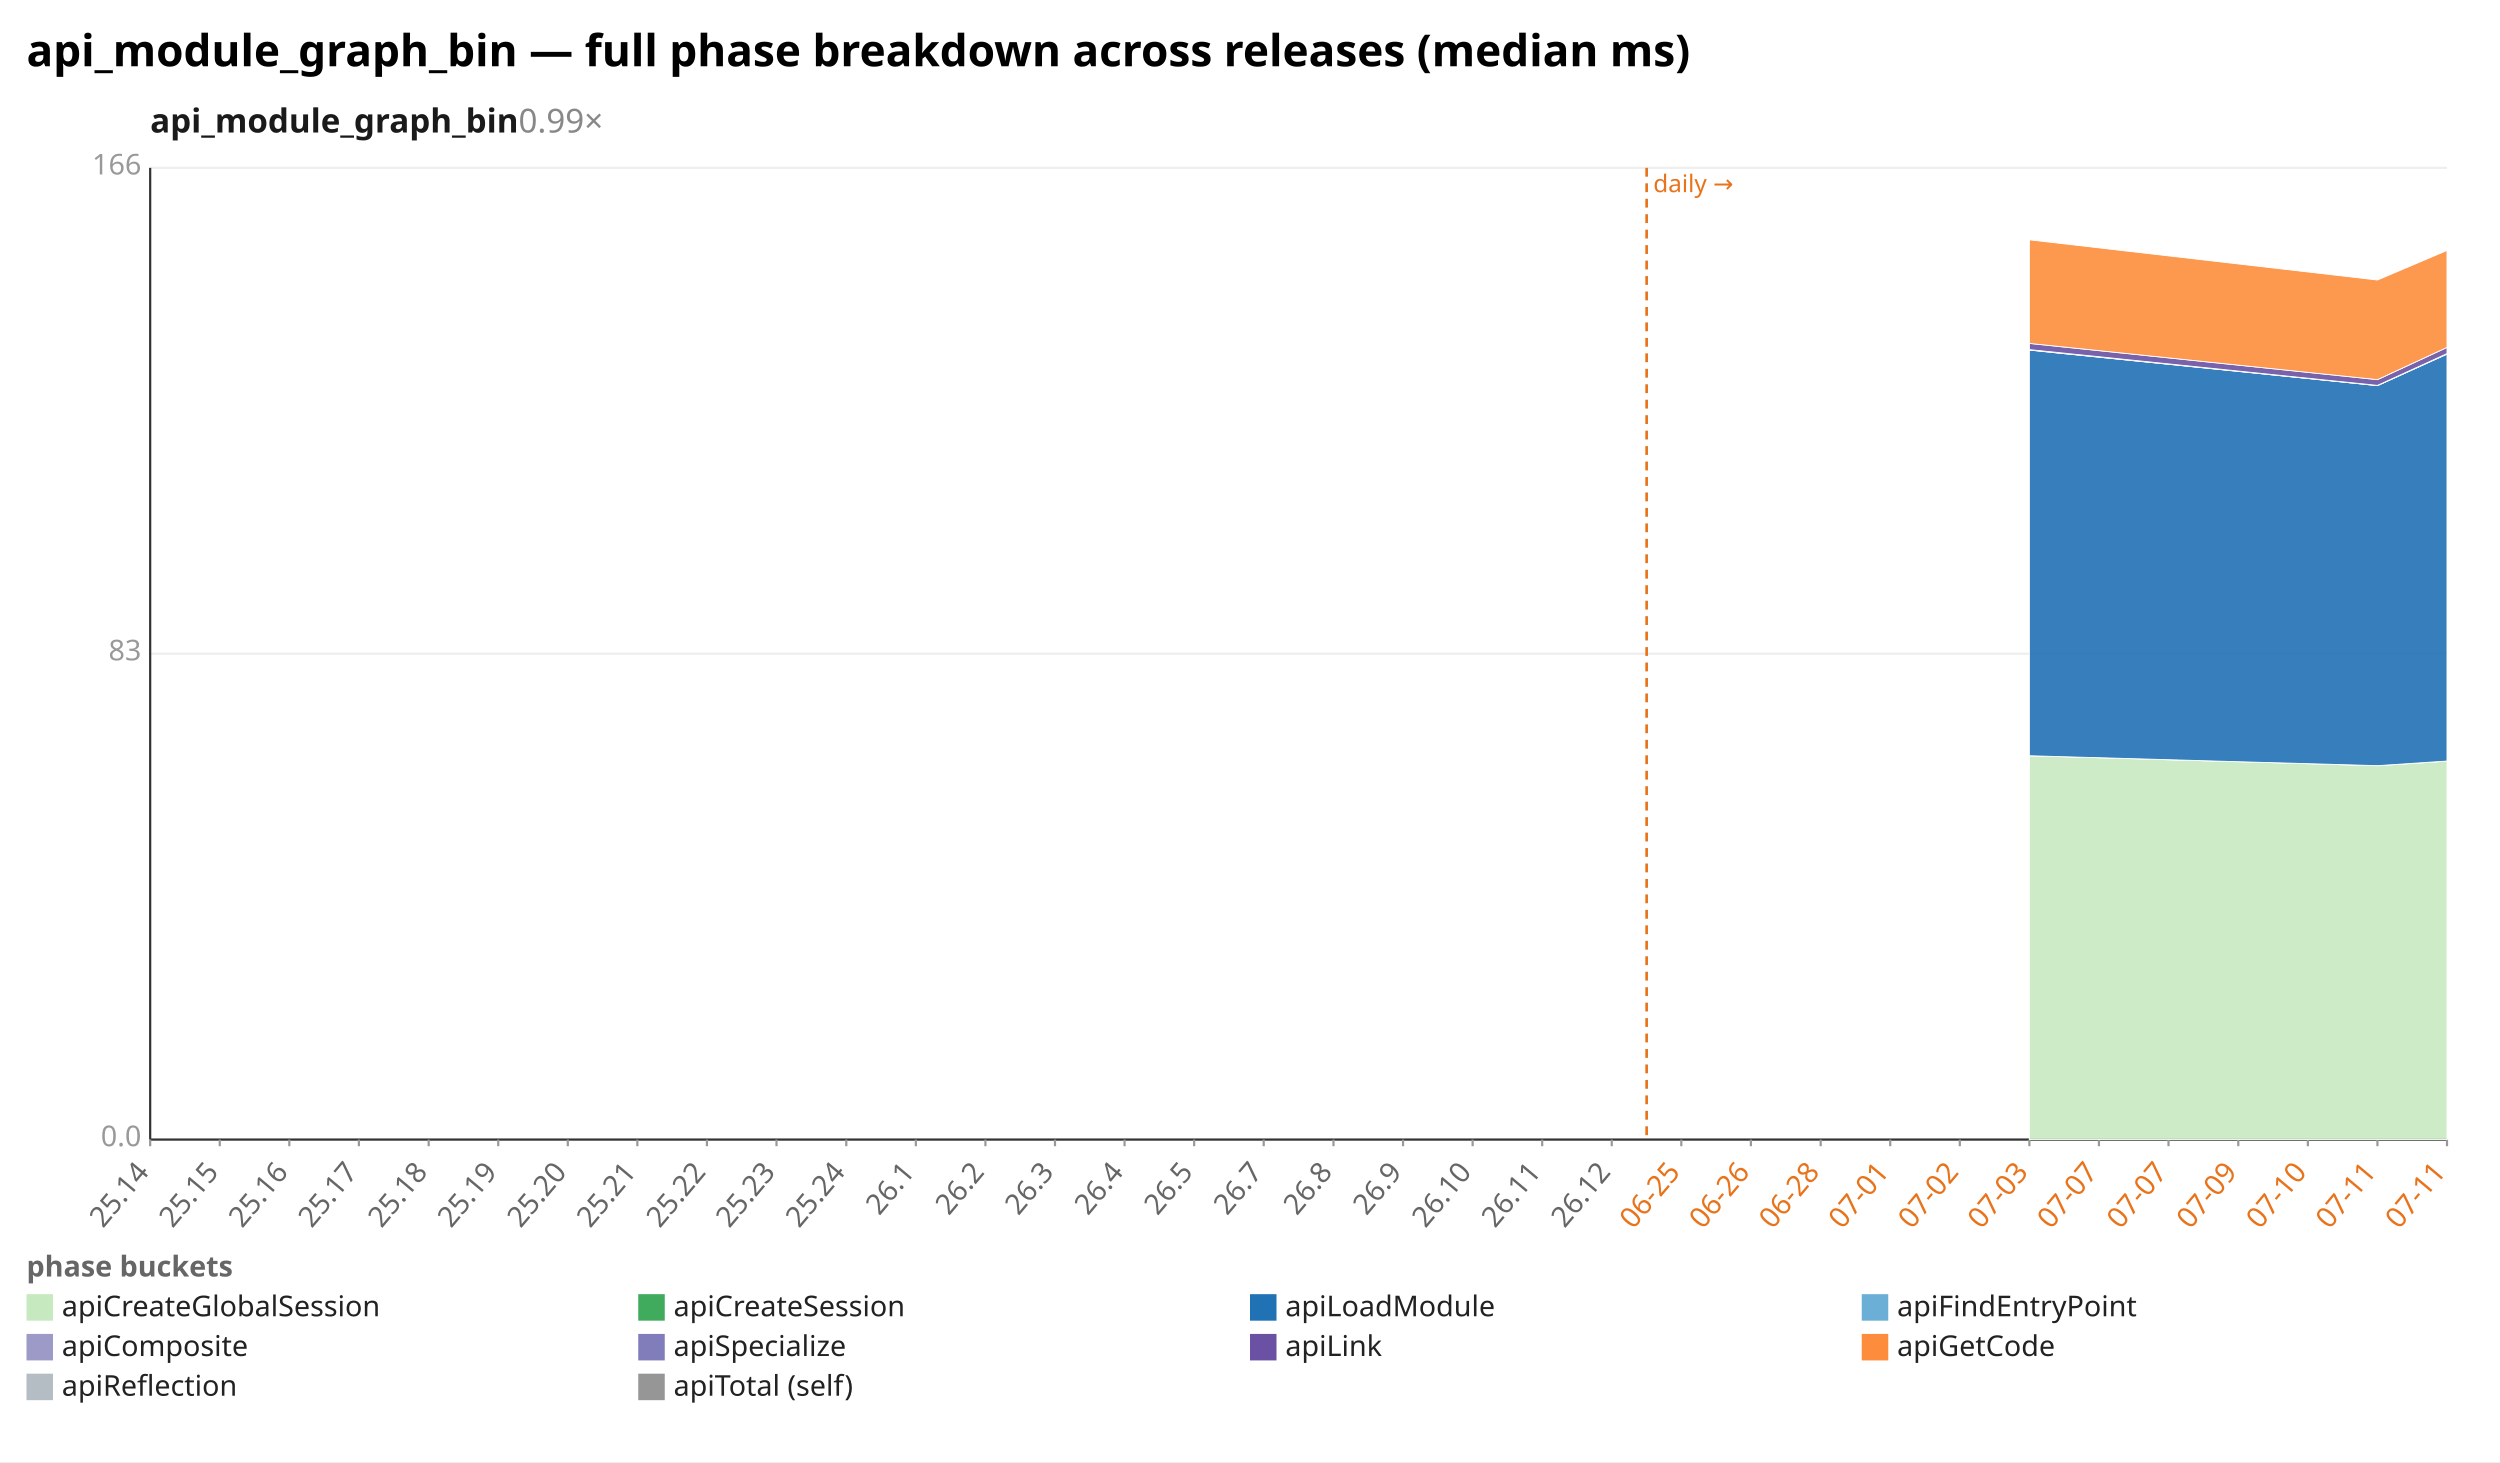
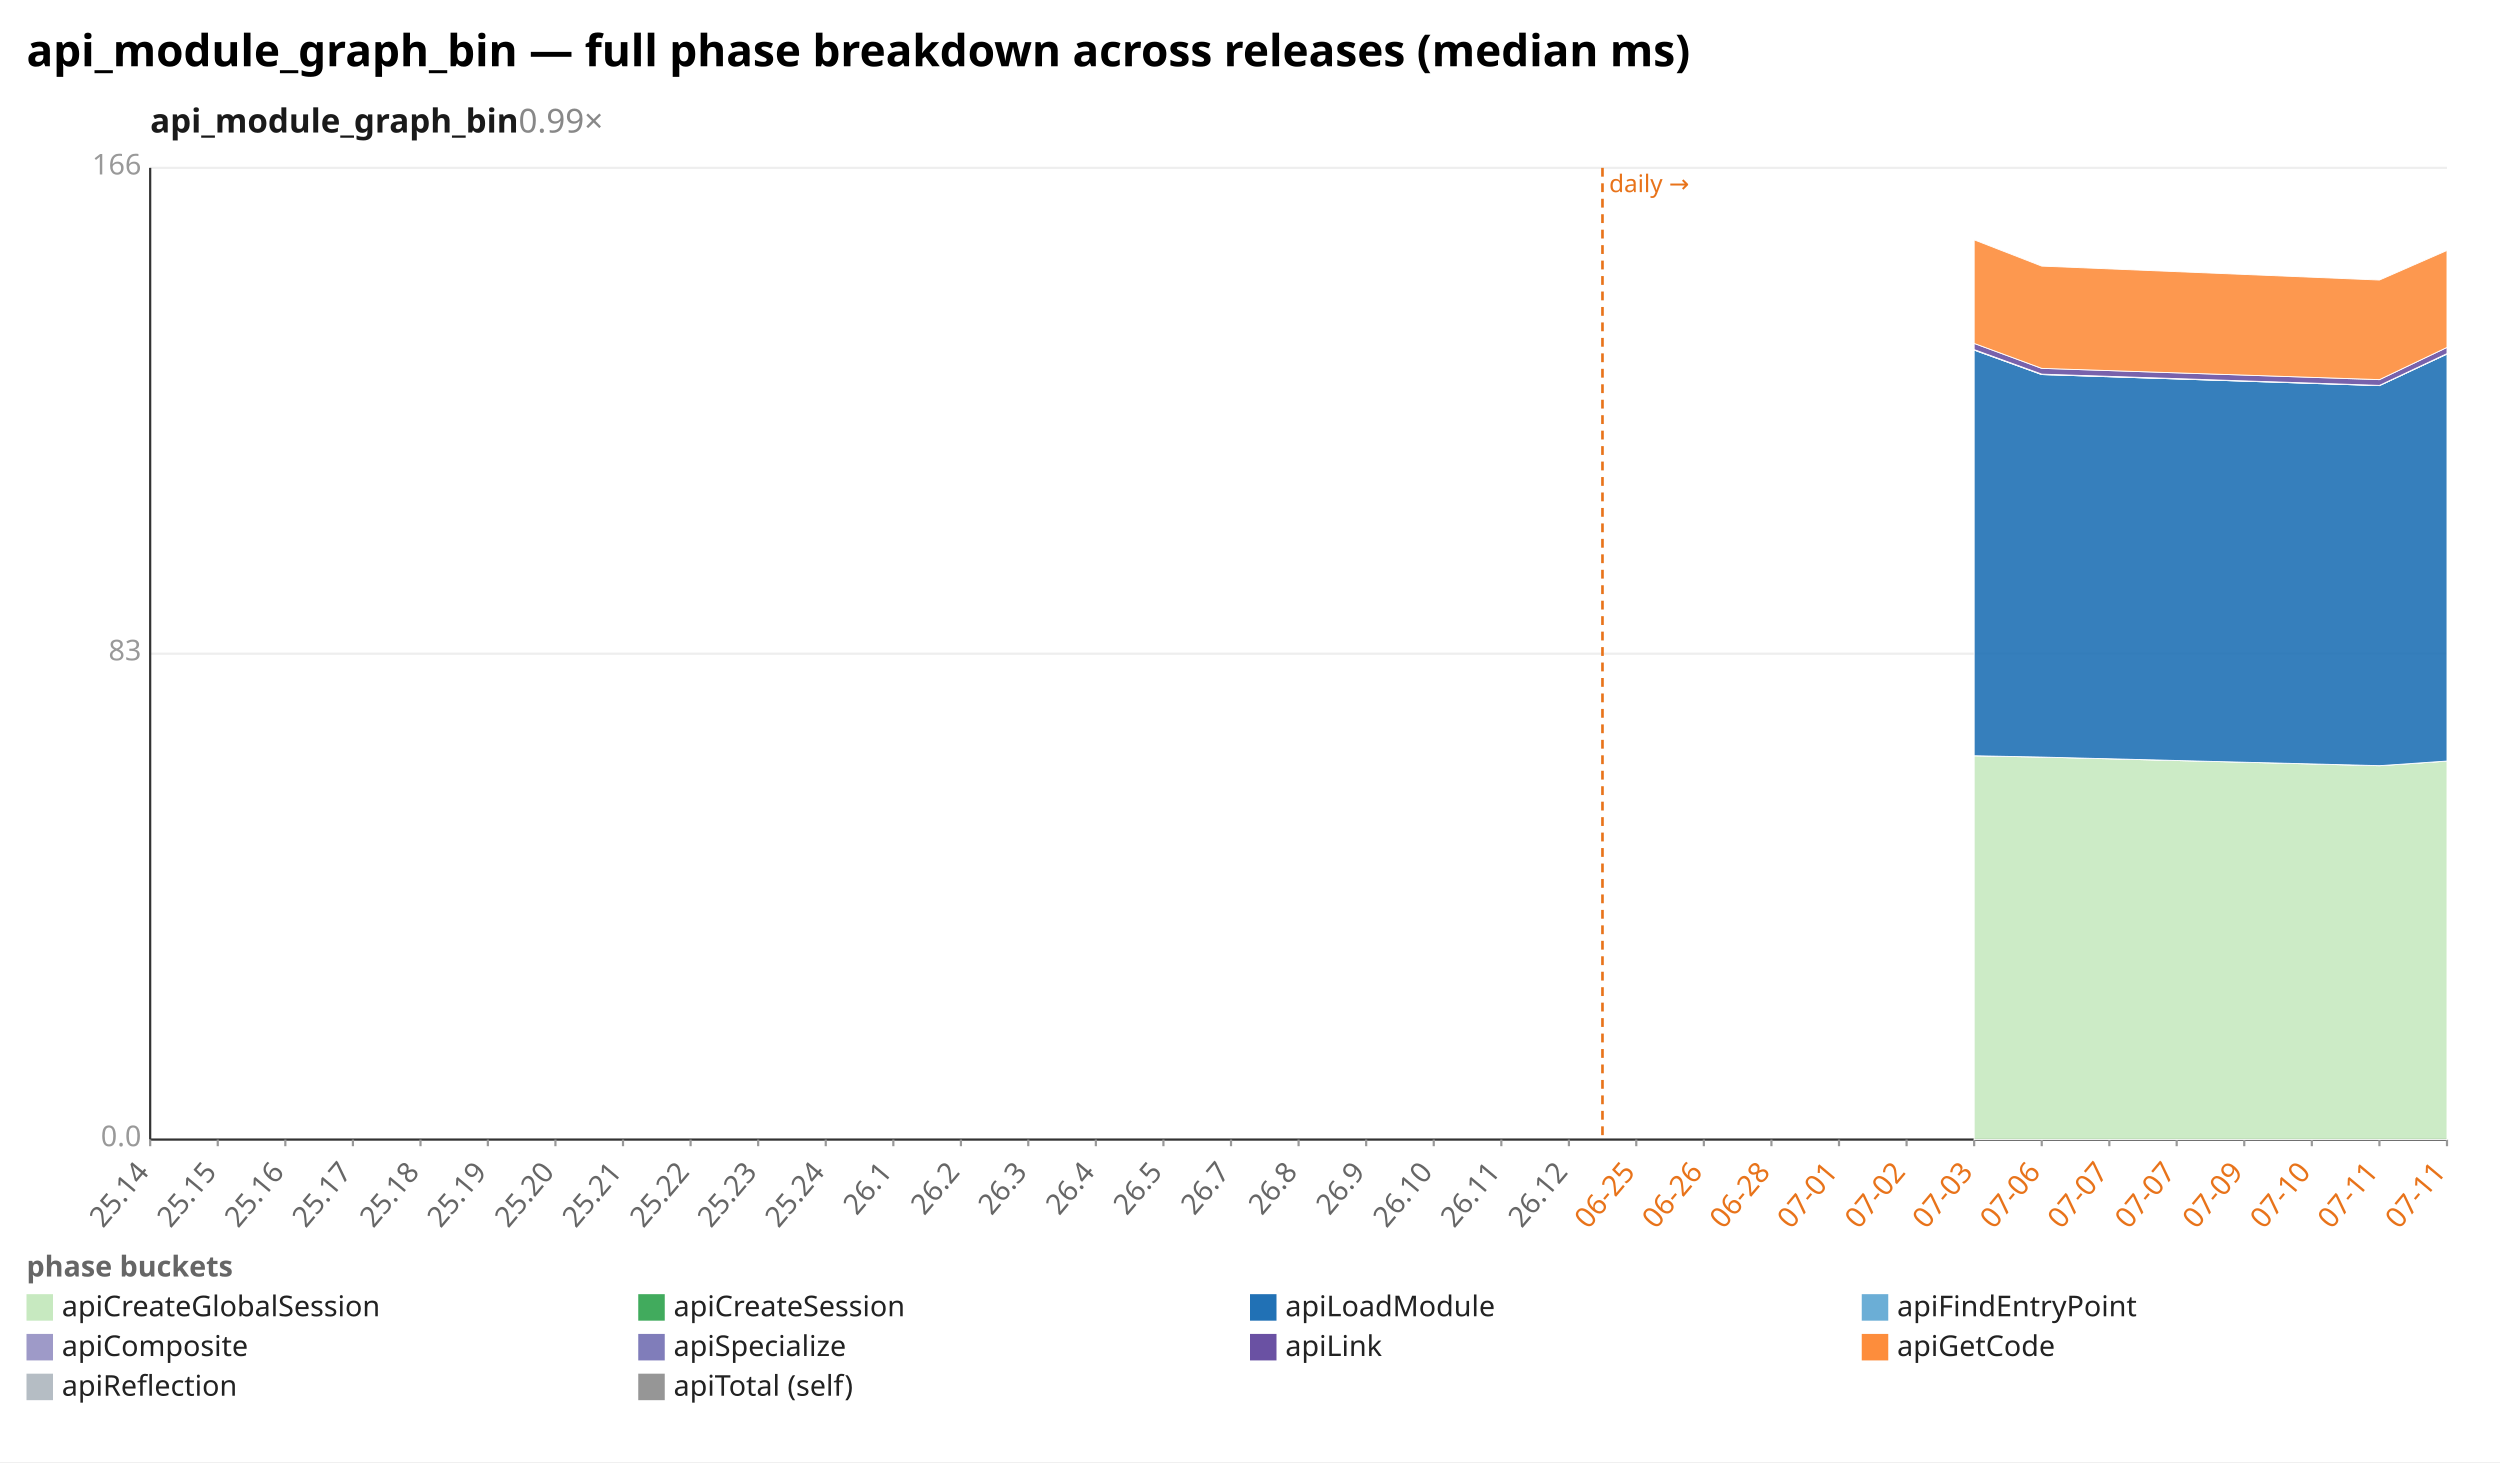
<svg xmlns="http://www.w3.org/2000/svg" width="1132" height="662" viewBox="0 0 1132 662" preserveAspectRatio="xMidYMid meet" font-family="sans-serif" font-size="13">
  <rect width="1132" height="662" fill="white" />
  <text x="12" y="30" font-size="20" font-weight="bold">api_module_graph_bin — full phase breakdown across releases (median ms)</text>
  <text x="68" y="60" font-size="15" font-weight="600" fill="#1a1a1a">api_module_graph_bin<tspan fill="#888" font-weight="400" text-decoration="none">  0.99×</tspan>
  </text>
  <line x1="68.0" y1="516.0" x2="1108.0" y2="516.0" stroke="#eee" />
  <text x="64.0" y="519.0" text-anchor="end" fill="#999">0.0</text>
  <line x1="68.0" y1="296.0" x2="1108.0" y2="296.0" stroke="#eee" />
  <text x="64.0" y="299.0" text-anchor="end" fill="#999">83</text>
  <line x1="68.0" y1="76.0" x2="1108.0" y2="76.0" stroke="#eee" />
  <text x="64.0" y="79.0" text-anchor="end" fill="#999">166</text>
  <line x1="68.0" y1="76.0" x2="68.0" y2="516.0" stroke="#333" />
  <line x1="68.0" y1="516.0" x2="1108.0" y2="516.0" stroke="#333" />
-   <line x1="745.6" y1="76.0" x2="745.6" y2="516.0" stroke="#e8731a" stroke-width="1.2" stroke-dasharray="4 3" />
-   <text x="748.6" y="87.0" fill="#e8731a" font-size="11">daily →</text>
+   <line x1="725.6" y1="76.0" x2="725.6" y2="516.0" stroke="#e8731a" stroke-width="1.2" stroke-dasharray="4 3" />
+   <text x="728.6" y="87.0" fill="#e8731a" font-size="11">daily →</text>
  <line x1="68.0" y1="516.0" x2="68.0" y2="519.0" stroke="#999" />
  <text x="68.0" y="531.0" text-anchor="end" fill="#666" transform="rotate(-50 68.0 531.0)">25.14</text>
-   <line x1="99.5" y1="516.0" x2="99.5" y2="519.0" stroke="#999" />
-   <text x="99.5" y="531.0" text-anchor="end" fill="#666" transform="rotate(-50 99.5 531.0)">25.15</text>
-   <line x1="131.0" y1="516.0" x2="131.0" y2="519.0" stroke="#999" />
-   <text x="131.0" y="531.0" text-anchor="end" fill="#666" transform="rotate(-50 131.0 531.0)">25.16</text>
-   <line x1="162.5" y1="516.0" x2="162.5" y2="519.0" stroke="#999" />
-   <text x="162.5" y="531.0" text-anchor="end" fill="#666" transform="rotate(-50 162.5 531.0)">25.17</text>
-   <line x1="194.1" y1="516.0" x2="194.1" y2="519.0" stroke="#999" />
-   <text x="194.1" y="531.0" text-anchor="end" fill="#666" transform="rotate(-50 194.1 531.0)">25.18</text>
-   <line x1="225.6" y1="516.0" x2="225.6" y2="519.0" stroke="#999" />
-   <text x="225.6" y="531.0" text-anchor="end" fill="#666" transform="rotate(-50 225.6 531.0)">25.19</text>
-   <line x1="257.1" y1="516.0" x2="257.1" y2="519.0" stroke="#999" />
-   <text x="257.1" y="531.0" text-anchor="end" fill="#666" transform="rotate(-50 257.1 531.0)">25.20</text>
-   <line x1="288.6" y1="516.0" x2="288.6" y2="519.0" stroke="#999" />
-   <text x="288.6" y="531.0" text-anchor="end" fill="#666" transform="rotate(-50 288.6 531.0)">25.21</text>
-   <line x1="320.1" y1="516.0" x2="320.1" y2="519.0" stroke="#999" />
-   <text x="320.1" y="531.0" text-anchor="end" fill="#666" transform="rotate(-50 320.1 531.0)">25.22</text>
-   <line x1="351.6" y1="516.0" x2="351.6" y2="519.0" stroke="#999" />
-   <text x="351.6" y="531.0" text-anchor="end" fill="#666" transform="rotate(-50 351.6 531.0)">25.23</text>
-   <line x1="383.2" y1="516.0" x2="383.2" y2="519.0" stroke="#999" />
-   <text x="383.2" y="531.0" text-anchor="end" fill="#666" transform="rotate(-50 383.2 531.0)">25.24</text>
-   <line x1="414.7" y1="516.0" x2="414.7" y2="519.0" stroke="#999" />
-   <text x="414.7" y="531.0" text-anchor="end" fill="#666" transform="rotate(-50 414.7 531.0)">26.1</text>
-   <line x1="446.2" y1="516.0" x2="446.2" y2="519.0" stroke="#999" />
-   <text x="446.2" y="531.0" text-anchor="end" fill="#666" transform="rotate(-50 446.2 531.0)">26.2</text>
-   <line x1="477.7" y1="516.0" x2="477.7" y2="519.0" stroke="#999" />
-   <text x="477.7" y="531.0" text-anchor="end" fill="#666" transform="rotate(-50 477.7 531.0)">26.3</text>
-   <line x1="509.2" y1="516.0" x2="509.2" y2="519.0" stroke="#999" />
-   <text x="509.2" y="531.0" text-anchor="end" fill="#666" transform="rotate(-50 509.2 531.0)">26.4</text>
-   <line x1="540.7" y1="516.0" x2="540.7" y2="519.0" stroke="#999" />
-   <text x="540.7" y="531.0" text-anchor="end" fill="#666" transform="rotate(-50 540.7 531.0)">26.5</text>
-   <line x1="572.2" y1="516.0" x2="572.2" y2="519.0" stroke="#999" />
-   <text x="572.2" y="531.0" text-anchor="end" fill="#666" transform="rotate(-50 572.2 531.0)">26.7</text>
-   <line x1="603.8" y1="516.0" x2="603.8" y2="519.0" stroke="#999" />
-   <text x="603.8" y="531.0" text-anchor="end" fill="#666" transform="rotate(-50 603.8 531.0)">26.8</text>
-   <line x1="635.3" y1="516.0" x2="635.3" y2="519.0" stroke="#999" />
-   <text x="635.3" y="531.0" text-anchor="end" fill="#666" transform="rotate(-50 635.3 531.0)">26.9</text>
-   <line x1="666.8" y1="516.0" x2="666.8" y2="519.0" stroke="#999" />
-   <text x="666.8" y="531.0" text-anchor="end" fill="#666" transform="rotate(-50 666.8 531.0)">26.10</text>
-   <line x1="698.3" y1="516.0" x2="698.3" y2="519.0" stroke="#999" />
-   <text x="698.3" y="531.0" text-anchor="end" fill="#666" transform="rotate(-50 698.3 531.0)">26.11</text>
-   <line x1="729.8" y1="516.0" x2="729.8" y2="519.0" stroke="#999" />
-   <text x="729.8" y="531.0" text-anchor="end" fill="#666" transform="rotate(-50 729.8 531.0)">26.12</text>
-   <line x1="761.3" y1="516.0" x2="761.3" y2="519.0" stroke="#999" />
-   <text x="761.3" y="531.0" text-anchor="end" fill="#e8731a" transform="rotate(-50 761.3 531.0)">06-25</text>
-   <line x1="792.8" y1="516.0" x2="792.8" y2="519.0" stroke="#999" />
-   <text x="792.8" y="531.0" text-anchor="end" fill="#e8731a" transform="rotate(-50 792.8 531.0)">06-26</text>
-   <line x1="824.4" y1="516.0" x2="824.4" y2="519.0" stroke="#999" />
-   <text x="824.4" y="531.0" text-anchor="end" fill="#e8731a" transform="rotate(-50 824.4 531.0)">06-28</text>
-   <line x1="855.9" y1="516.0" x2="855.9" y2="519.0" stroke="#999" />
-   <text x="855.9" y="531.0" text-anchor="end" fill="#e8731a" transform="rotate(-50 855.9 531.0)">07-01</text>
-   <line x1="887.4" y1="516.0" x2="887.4" y2="519.0" stroke="#999" />
-   <text x="887.4" y="531.0" text-anchor="end" fill="#e8731a" transform="rotate(-50 887.4 531.0)">07-02</text>
-   <line x1="918.9" y1="516.0" x2="918.9" y2="519.0" stroke="#999" />
-   <text x="918.9" y="531.0" text-anchor="end" fill="#e8731a" transform="rotate(-50 918.9 531.0)">07-03</text>
-   <line x1="950.4" y1="516.0" x2="950.4" y2="519.0" stroke="#999" />
-   <text x="950.4" y="531.0" text-anchor="end" fill="#e8731a" transform="rotate(-50 950.4 531.0)">07-07</text>
-   <line x1="981.9" y1="516.0" x2="981.9" y2="519.0" stroke="#999" />
-   <text x="981.9" y="531.0" text-anchor="end" fill="#e8731a" transform="rotate(-50 981.9 531.0)">07-07</text>
-   <line x1="1013.5" y1="516.0" x2="1013.5" y2="519.0" stroke="#999" />
-   <text x="1013.5" y="531.0" text-anchor="end" fill="#e8731a" transform="rotate(-50 1013.5 531.0)">07-09</text>
-   <line x1="1045.0" y1="516.0" x2="1045.0" y2="519.0" stroke="#999" />
-   <text x="1045.0" y="531.0" text-anchor="end" fill="#e8731a" transform="rotate(-50 1045.0 531.0)">07-10</text>
-   <line x1="1076.5" y1="516.0" x2="1076.5" y2="519.0" stroke="#999" />
-   <text x="1076.5" y="531.0" text-anchor="end" fill="#e8731a" transform="rotate(-50 1076.5 531.0)">07-11</text>
+   <line x1="98.6" y1="516.0" x2="98.6" y2="519.0" stroke="#999" />
+   <text x="98.6" y="531.0" text-anchor="end" fill="#666" transform="rotate(-50 98.6 531.0)">25.15</text>
+   <line x1="129.2" y1="516.0" x2="129.2" y2="519.0" stroke="#999" />
+   <text x="129.2" y="531.0" text-anchor="end" fill="#666" transform="rotate(-50 129.2 531.0)">25.16</text>
+   <line x1="159.8" y1="516.0" x2="159.8" y2="519.0" stroke="#999" />
+   <text x="159.8" y="531.0" text-anchor="end" fill="#666" transform="rotate(-50 159.8 531.0)">25.17</text>
+   <line x1="190.4" y1="516.0" x2="190.4" y2="519.0" stroke="#999" />
+   <text x="190.4" y="531.0" text-anchor="end" fill="#666" transform="rotate(-50 190.4 531.0)">25.18</text>
+   <line x1="220.9" y1="516.0" x2="220.9" y2="519.0" stroke="#999" />
+   <text x="220.9" y="531.0" text-anchor="end" fill="#666" transform="rotate(-50 220.9 531.0)">25.19</text>
+   <line x1="251.5" y1="516.0" x2="251.5" y2="519.0" stroke="#999" />
+   <text x="251.5" y="531.0" text-anchor="end" fill="#666" transform="rotate(-50 251.5 531.0)">25.20</text>
+   <line x1="282.1" y1="516.0" x2="282.1" y2="519.0" stroke="#999" />
+   <text x="282.1" y="531.0" text-anchor="end" fill="#666" transform="rotate(-50 282.1 531.0)">25.21</text>
+   <line x1="312.7" y1="516.0" x2="312.7" y2="519.0" stroke="#999" />
+   <text x="312.7" y="531.0" text-anchor="end" fill="#666" transform="rotate(-50 312.7 531.0)">25.22</text>
+   <line x1="343.3" y1="516.0" x2="343.3" y2="519.0" stroke="#999" />
+   <text x="343.3" y="531.0" text-anchor="end" fill="#666" transform="rotate(-50 343.3 531.0)">25.23</text>
+   <line x1="373.9" y1="516.0" x2="373.9" y2="519.0" stroke="#999" />
+   <text x="373.9" y="531.0" text-anchor="end" fill="#666" transform="rotate(-50 373.9 531.0)">25.24</text>
+   <line x1="404.5" y1="516.0" x2="404.5" y2="519.0" stroke="#999" />
+   <text x="404.5" y="531.0" text-anchor="end" fill="#666" transform="rotate(-50 404.5 531.0)">26.1</text>
+   <line x1="435.1" y1="516.0" x2="435.1" y2="519.0" stroke="#999" />
+   <text x="435.1" y="531.0" text-anchor="end" fill="#666" transform="rotate(-50 435.1 531.0)">26.2</text>
+   <line x1="465.6" y1="516.0" x2="465.6" y2="519.0" stroke="#999" />
+   <text x="465.6" y="531.0" text-anchor="end" fill="#666" transform="rotate(-50 465.6 531.0)">26.3</text>
+   <line x1="496.2" y1="516.0" x2="496.2" y2="519.0" stroke="#999" />
+   <text x="496.2" y="531.0" text-anchor="end" fill="#666" transform="rotate(-50 496.2 531.0)">26.4</text>
+   <line x1="526.8" y1="516.0" x2="526.8" y2="519.0" stroke="#999" />
+   <text x="526.8" y="531.0" text-anchor="end" fill="#666" transform="rotate(-50 526.8 531.0)">26.5</text>
+   <line x1="557.4" y1="516.0" x2="557.4" y2="519.0" stroke="#999" />
+   <text x="557.4" y="531.0" text-anchor="end" fill="#666" transform="rotate(-50 557.4 531.0)">26.7</text>
+   <line x1="588.0" y1="516.0" x2="588.0" y2="519.0" stroke="#999" />
+   <text x="588.0" y="531.0" text-anchor="end" fill="#666" transform="rotate(-50 588.0 531.0)">26.8</text>
+   <line x1="618.6" y1="516.0" x2="618.6" y2="519.0" stroke="#999" />
+   <text x="618.6" y="531.0" text-anchor="end" fill="#666" transform="rotate(-50 618.6 531.0)">26.9</text>
+   <line x1="649.2" y1="516.0" x2="649.2" y2="519.0" stroke="#999" />
+   <text x="649.2" y="531.0" text-anchor="end" fill="#666" transform="rotate(-50 649.2 531.0)">26.10</text>
+   <line x1="679.8" y1="516.0" x2="679.8" y2="519.0" stroke="#999" />
+   <text x="679.8" y="531.0" text-anchor="end" fill="#666" transform="rotate(-50 679.8 531.0)">26.11</text>
+   <line x1="710.4" y1="516.0" x2="710.4" y2="519.0" stroke="#999" />
+   <text x="710.4" y="531.0" text-anchor="end" fill="#666" transform="rotate(-50 710.4 531.0)">26.12</text>
+   <line x1="740.9" y1="516.0" x2="740.9" y2="519.0" stroke="#999" />
+   <text x="740.9" y="531.0" text-anchor="end" fill="#e8731a" transform="rotate(-50 740.9 531.0)">06-25</text>
+   <line x1="771.5" y1="516.0" x2="771.5" y2="519.0" stroke="#999" />
+   <text x="771.5" y="531.0" text-anchor="end" fill="#e8731a" transform="rotate(-50 771.5 531.0)">06-26</text>
+   <line x1="802.1" y1="516.0" x2="802.1" y2="519.0" stroke="#999" />
+   <text x="802.1" y="531.0" text-anchor="end" fill="#e8731a" transform="rotate(-50 802.1 531.0)">06-28</text>
+   <line x1="832.7" y1="516.0" x2="832.7" y2="519.0" stroke="#999" />
+   <text x="832.7" y="531.0" text-anchor="end" fill="#e8731a" transform="rotate(-50 832.7 531.0)">07-01</text>
+   <line x1="863.3" y1="516.0" x2="863.3" y2="519.0" stroke="#999" />
+   <text x="863.3" y="531.0" text-anchor="end" fill="#e8731a" transform="rotate(-50 863.3 531.0)">07-02</text>
+   <line x1="893.9" y1="516.0" x2="893.9" y2="519.0" stroke="#999" />
+   <text x="893.9" y="531.0" text-anchor="end" fill="#e8731a" transform="rotate(-50 893.9 531.0)">07-03</text>
+   <line x1="924.5" y1="516.0" x2="924.5" y2="519.0" stroke="#999" />
+   <text x="924.5" y="531.0" text-anchor="end" fill="#e8731a" transform="rotate(-50 924.5 531.0)">07-06</text>
+   <line x1="955.1" y1="516.0" x2="955.1" y2="519.0" stroke="#999" />
+   <text x="955.1" y="531.0" text-anchor="end" fill="#e8731a" transform="rotate(-50 955.1 531.0)">07-07</text>
+   <line x1="985.6" y1="516.0" x2="985.6" y2="519.0" stroke="#999" />
+   <text x="985.6" y="531.0" text-anchor="end" fill="#e8731a" transform="rotate(-50 985.6 531.0)">07-07</text>
+   <line x1="1016.2" y1="516.0" x2="1016.2" y2="519.0" stroke="#999" />
+   <text x="1016.2" y="531.0" text-anchor="end" fill="#e8731a" transform="rotate(-50 1016.2 531.0)">07-09</text>
+   <line x1="1046.8" y1="516.0" x2="1046.8" y2="519.0" stroke="#999" />
+   <text x="1046.8" y="531.0" text-anchor="end" fill="#e8731a" transform="rotate(-50 1046.8 531.0)">07-10</text>
+   <line x1="1077.4" y1="516.0" x2="1077.4" y2="519.0" stroke="#999" />
+   <text x="1077.4" y="531.0" text-anchor="end" fill="#e8731a" transform="rotate(-50 1077.4 531.0)">07-11</text>
  <line x1="1108.0" y1="516.0" x2="1108.0" y2="519.0" stroke="#999" />
  <text x="1108.0" y="531.0" text-anchor="end" fill="#e8731a" transform="rotate(-50 1108.0 531.0)">07-11</text>
-   <polygon points="918.9,342.2 1076.5,346.7 1108.0,344.6 1108.0,516.0 1076.5,516.0 918.9,516.0" fill="#c7e9c0" fill-opacity="0.9" stroke="#fff" stroke-width="0.4" />
-   <polygon points="918.9,342.2 1076.5,346.7 1108.0,344.6 1108.0,344.6 1076.5,346.7 918.9,342.2" fill="#41ab5d" fill-opacity="0.9" stroke="#fff" stroke-width="0.4" />
-   <polygon points="918.9,158.5 1076.5,174.6 1108.0,160.3 1108.0,344.6 1076.5,346.7 918.9,342.2" fill="#2171b5" fill-opacity="0.9" stroke="#fff" stroke-width="0.4" />
-   <polygon points="918.9,158.5 1076.5,174.6 1108.0,160.3 1108.0,160.3 1076.5,174.6 918.9,158.5" fill="#6baed6" fill-opacity="0.9" stroke="#fff" stroke-width="0.4" />
-   <polygon points="918.9,158.3 1076.5,174.5 1108.0,160.1 1108.0,160.3 1076.5,174.6 918.9,158.5" fill="#9e9ac8" fill-opacity="0.9" stroke="#fff" stroke-width="0.4" />
-   <polygon points="918.9,155.5 1076.5,171.9 1108.0,157.3 1108.0,160.1 1076.5,174.5 918.9,158.3" fill="#6a51a3" fill-opacity="0.9" stroke="#fff" stroke-width="0.4" />
-   <polygon points="918.9,108.6 1076.5,126.8 1108.0,113.4 1108.0,157.3 1076.5,171.9 918.9,155.5" fill="#fd8d3c" fill-opacity="0.9" stroke="#fff" stroke-width="0.4" />
+   <polygon points="893.9,342.2 924.5,342.8 1077.4,346.7 1108.0,344.6 1108.0,516.0 1077.4,516.0 924.5,516.0 893.9,516.0" fill="#c7e9c0" fill-opacity="0.9" stroke="#fff" stroke-width="0.4" />
+   <polygon points="893.9,342.2 924.5,342.8 1077.4,346.7 1108.0,344.6 1108.0,344.6 1077.4,346.7 924.5,342.8 893.9,342.2" fill="#41ab5d" fill-opacity="0.9" stroke="#fff" stroke-width="0.4" />
+   <polygon points="893.9,158.5 924.5,169.6 1077.4,174.6 1108.0,160.3 1108.0,344.6 1077.4,346.7 924.5,342.8 893.9,342.2" fill="#2171b5" fill-opacity="0.9" stroke="#fff" stroke-width="0.4" />
+   <polygon points="893.9,158.5 924.5,169.6 1077.4,174.6 1108.0,160.3 1108.0,160.3 1077.4,174.6 924.5,169.6 893.9,158.5" fill="#6baed6" fill-opacity="0.9" stroke="#fff" stroke-width="0.4" />
+   <polygon points="893.9,158.3 924.5,169.4 1077.4,174.5 1108.0,160.1 1108.0,160.3 1077.4,174.6 924.5,169.6 893.9,158.5" fill="#9e9ac8" fill-opacity="0.9" stroke="#fff" stroke-width="0.4" />
+   <polygon points="893.9,155.5 924.5,166.8 1077.4,171.9 1108.0,157.3 1108.0,160.1 1077.4,174.5 924.5,169.4 893.9,158.3" fill="#6a51a3" fill-opacity="0.9" stroke="#fff" stroke-width="0.4" />
+   <polygon points="893.9,108.6 924.5,120.5 1077.4,126.8 1108.0,113.4 1108.0,157.3 1077.4,171.9 924.5,166.8 893.9,155.5" fill="#fd8d3c" fill-opacity="0.9" stroke="#fff" stroke-width="0.4" />
  <text x="12" y="578" fill="#666" font-weight="600">phase buckets</text>
  <rect x="12" y="586" width="12" height="12" fill="#c7e9c0" />
  <text x="28" y="596" fill="#222">apiCreateGlobalSession</text>
  <rect x="289" y="586" width="12" height="12" fill="#41ab5d" />
  <text x="305" y="596" fill="#222">apiCreateSession</text>
  <rect x="566" y="586" width="12" height="12" fill="#2171b5" />
  <text x="582" y="596" fill="#222">apiLoadModule</text>
  <rect x="843" y="586" width="12" height="12" fill="#6baed6" />
  <text x="859" y="596" fill="#222">apiFindEntryPoint</text>
  <rect x="12" y="604" width="12" height="12" fill="#9e9ac8" />
  <text x="28" y="614" fill="#222">apiComposite</text>
  <rect x="289" y="604" width="12" height="12" fill="#807dba" />
  <text x="305" y="614" fill="#222">apiSpecialize</text>
  <rect x="566" y="604" width="12" height="12" fill="#6a51a3" />
  <text x="582" y="614" fill="#222">apiLink</text>
  <rect x="843" y="604" width="12" height="12" fill="#fd8d3c" />
  <text x="859" y="614" fill="#222">apiGetCode</text>
  <rect x="12" y="622" width="12" height="12" fill="#b5bdc4" />
  <text x="28" y="632" fill="#222">apiReflection</text>
  <rect x="289" y="622" width="12" height="12" fill="#969696" />
  <text x="305" y="632" fill="#222">apiTotal (self)</text>
</svg>
